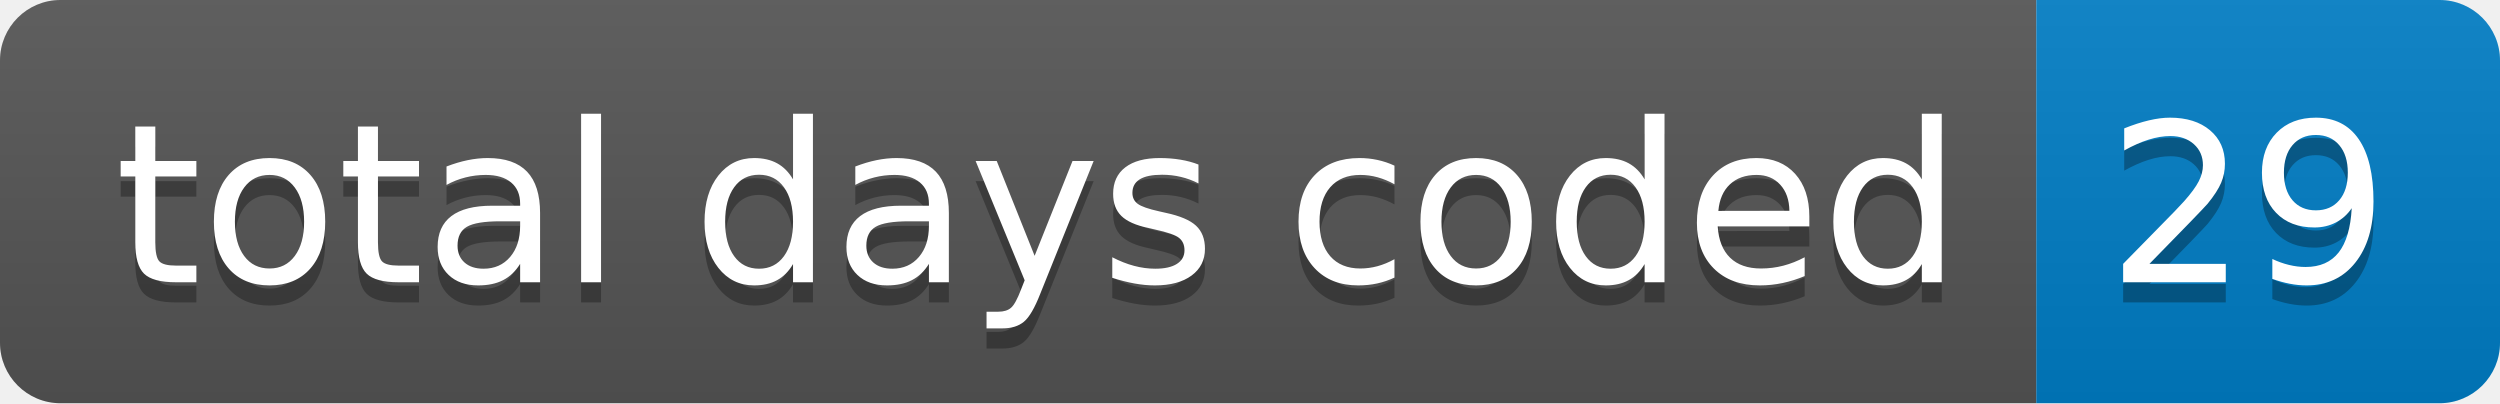
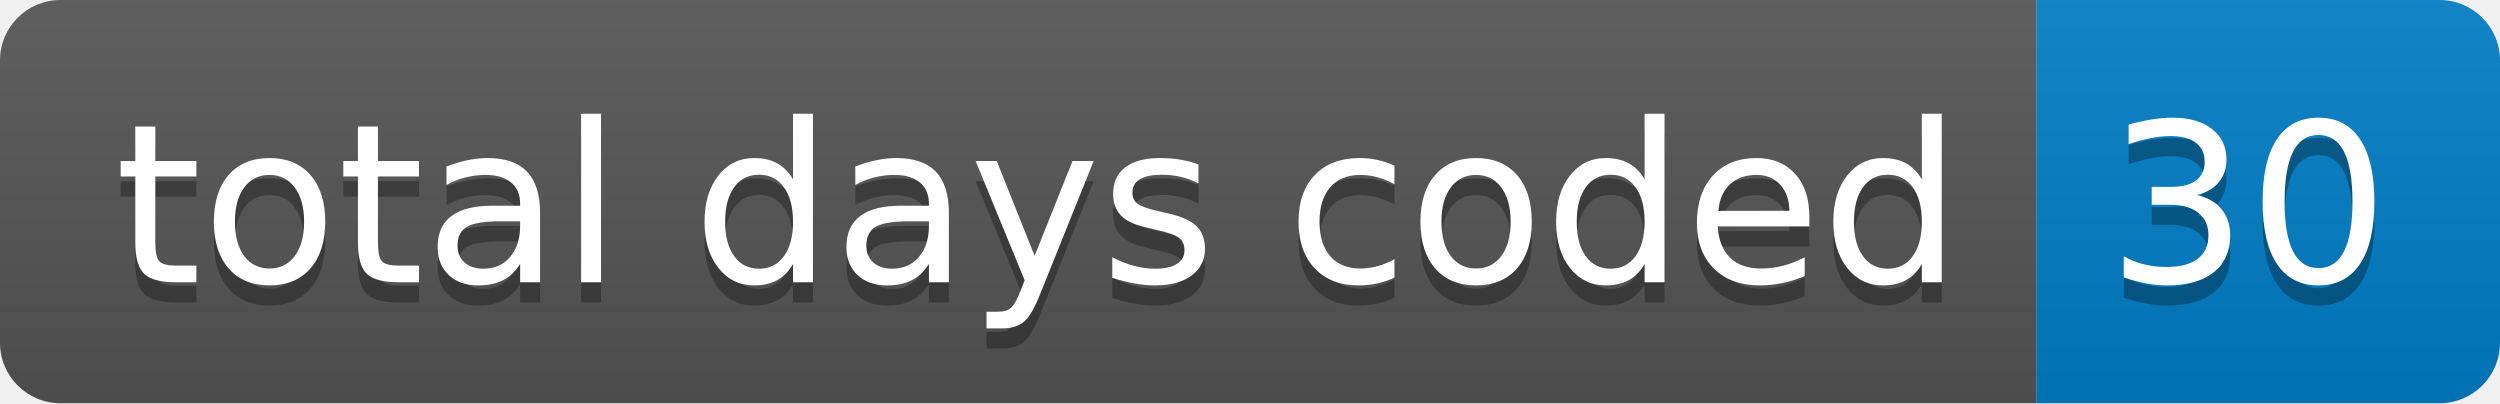
- <svg xmlns="http://www.w3.org/2000/svg" width="124" height="20" role="img" aria-label="total days coded: 29">
+ <svg xmlns="http://www.w3.org/2000/svg" width="124" height="20" role="img" aria-label="total days coded: 30">
  <linearGradient id="s" x2="0" y2="100%">
    <stop offset="0" stop-color="#bbb" stop-opacity=".1" />
    <stop offset="1" stop-opacity=".1" />
  </linearGradient>
  <clipPath id="r">
    <rect width="124" height="20" rx="3" fill="#fff" />
  </clipPath>
  <g clip-path="url(#r)">
    <rect width="101" height="20" fill="#555" />
    <rect x="101" width="23" height="20" fill="#007ec6" />
    <rect width="124" height="20" fill="url(#s)" />
  </g>
  <g fill="#fff" text-anchor="middle" font-family="Verdana,Geneva,DejaVu Sans,sans-serif" text-rendering="geometricPrecision" font-size="110">
    <text aria-hidden="true" x="515" y="150" fill="#010101" fill-opacity=".3" transform="scale(.1)" textLength="910">total days coded</text>
    <text x="515" y="140" transform="scale(.1)" fill="#fff" textLength="910">total days coded</text>
-     <text aria-hidden="true" x="1115" y="150" fill="#010101" fill-opacity=".3" transform="scale(.1)" textLength="130">29</text>
-     <text x="1115" y="140" transform="scale(.1)" fill="#fff" textLength="130">29</text>
+     <text aria-hidden="true" x="1115" y="150" fill="#010101" fill-opacity=".3" transform="scale(.1)" textLength="130">30</text>
+     <text x="1115" y="140" transform="scale(.1)" fill="#fff" textLength="130">30</text>
  </g>
</svg>
